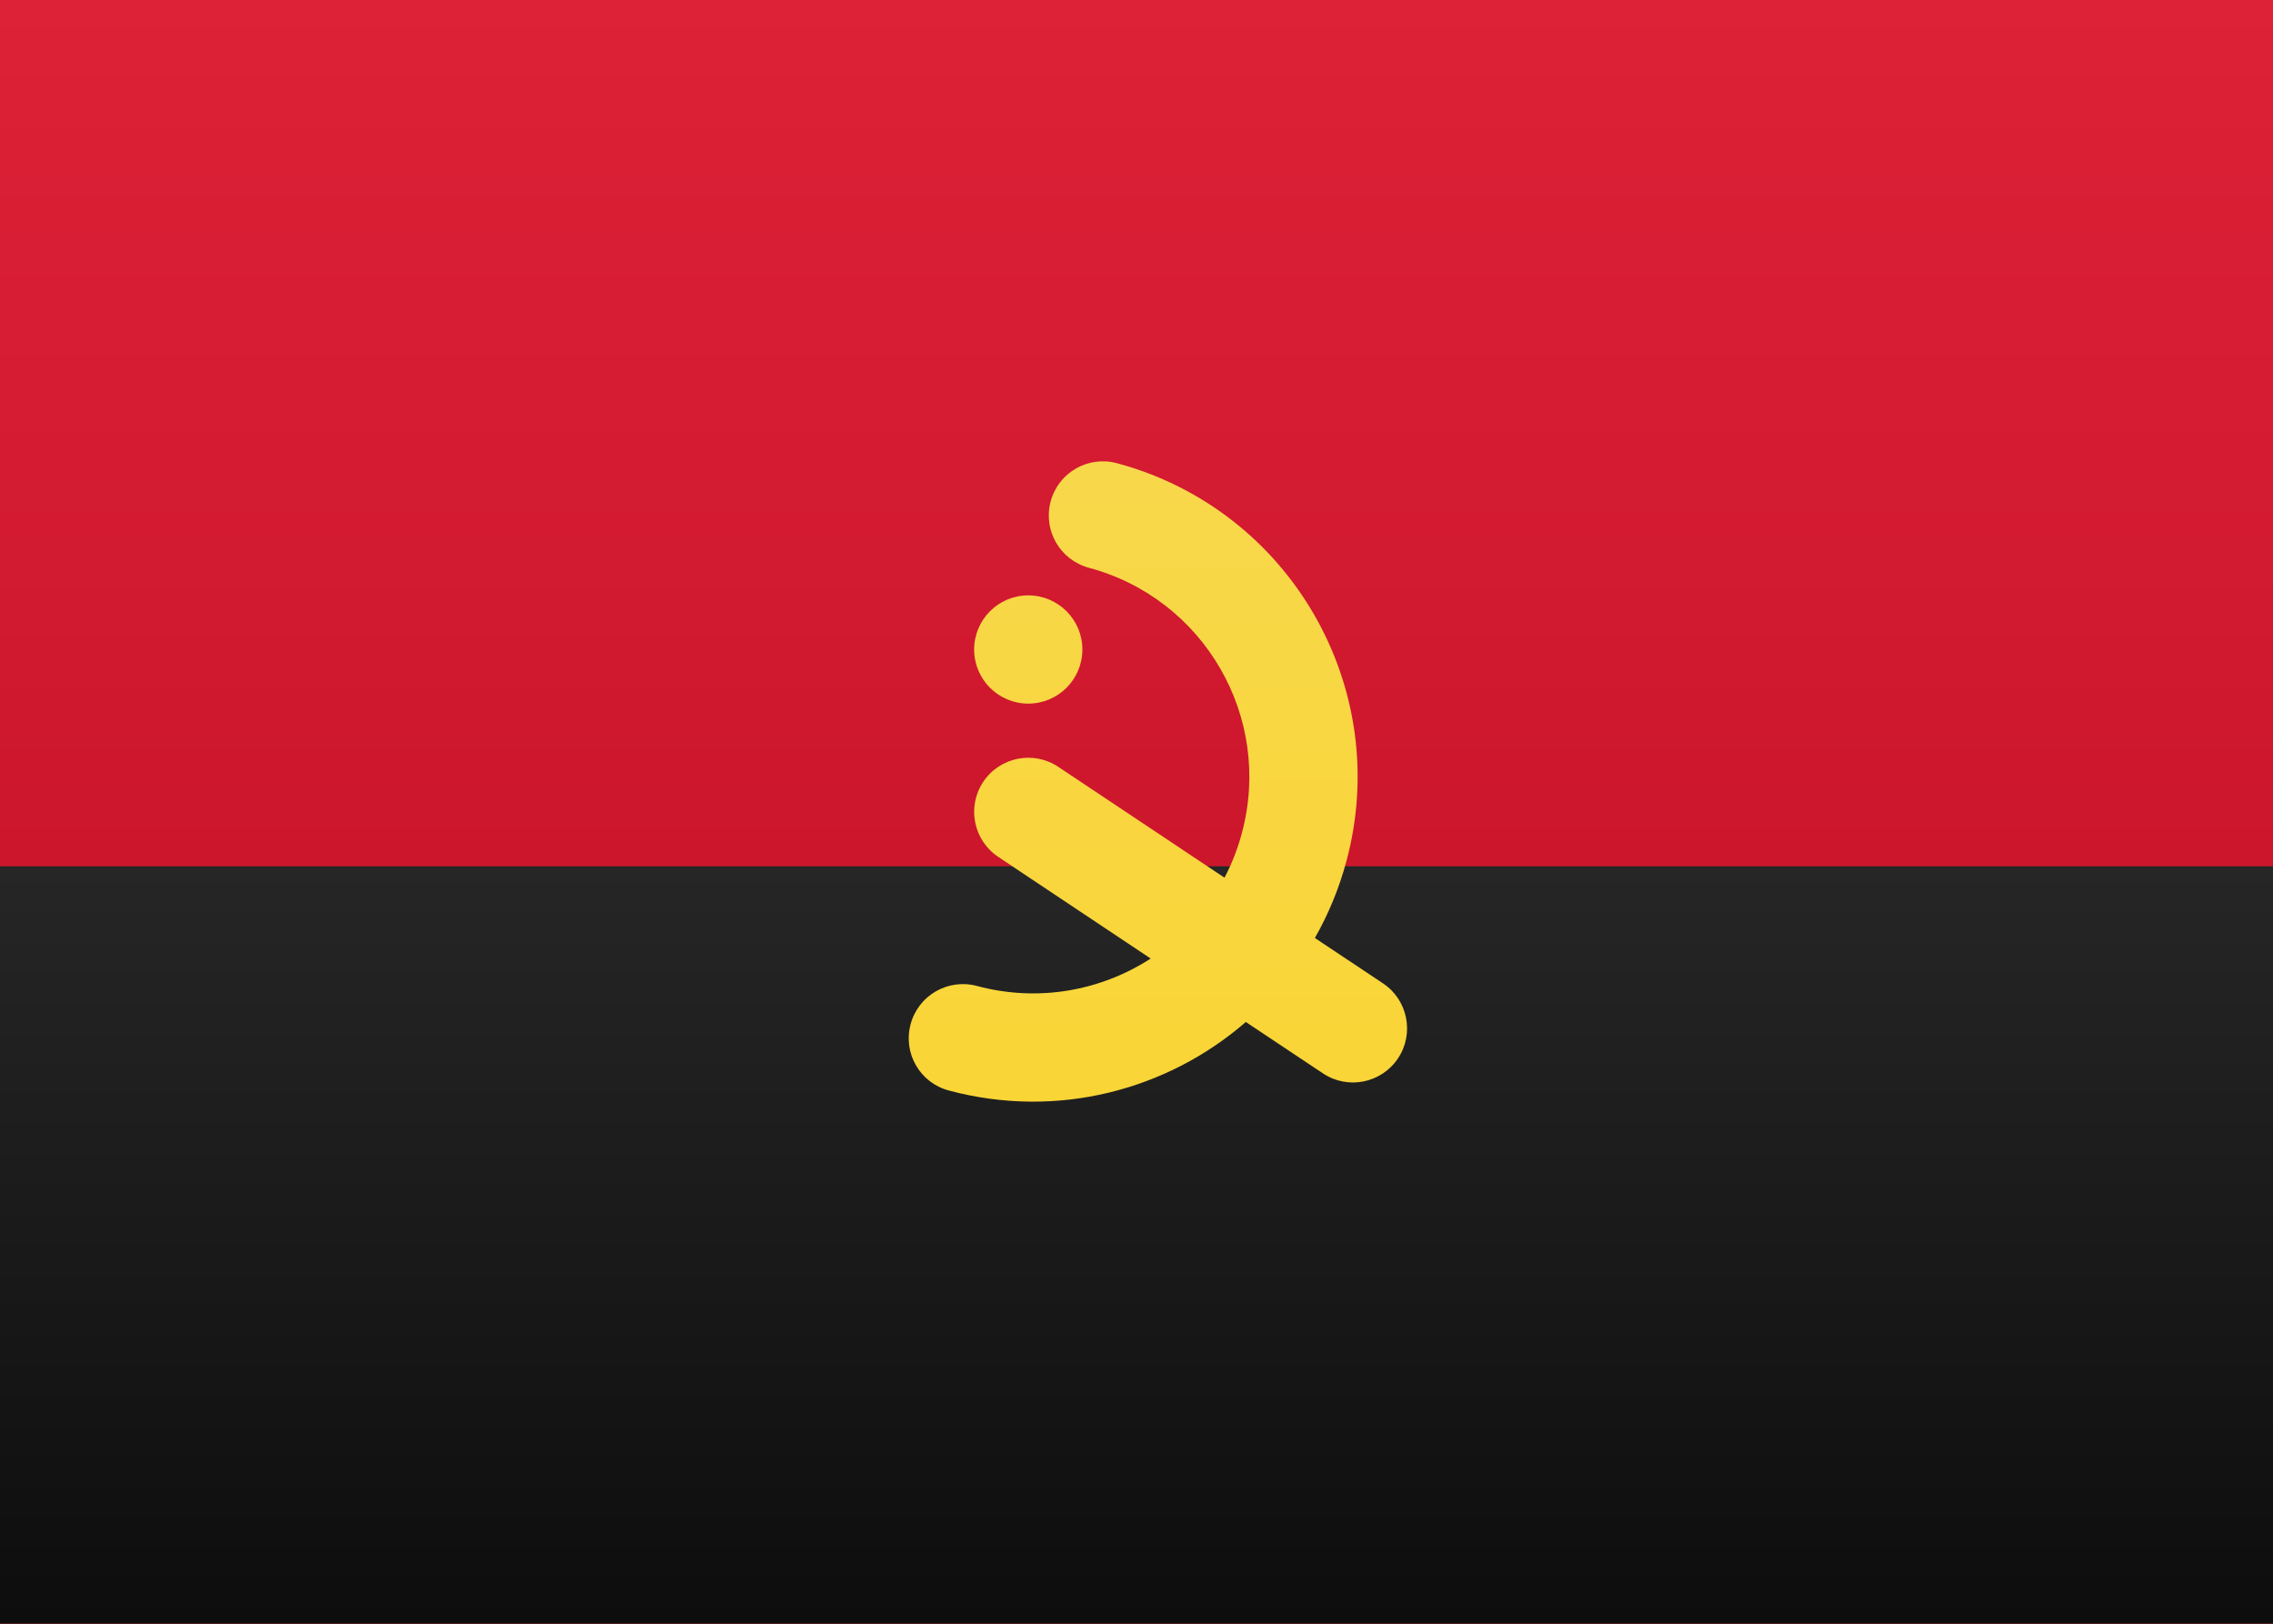
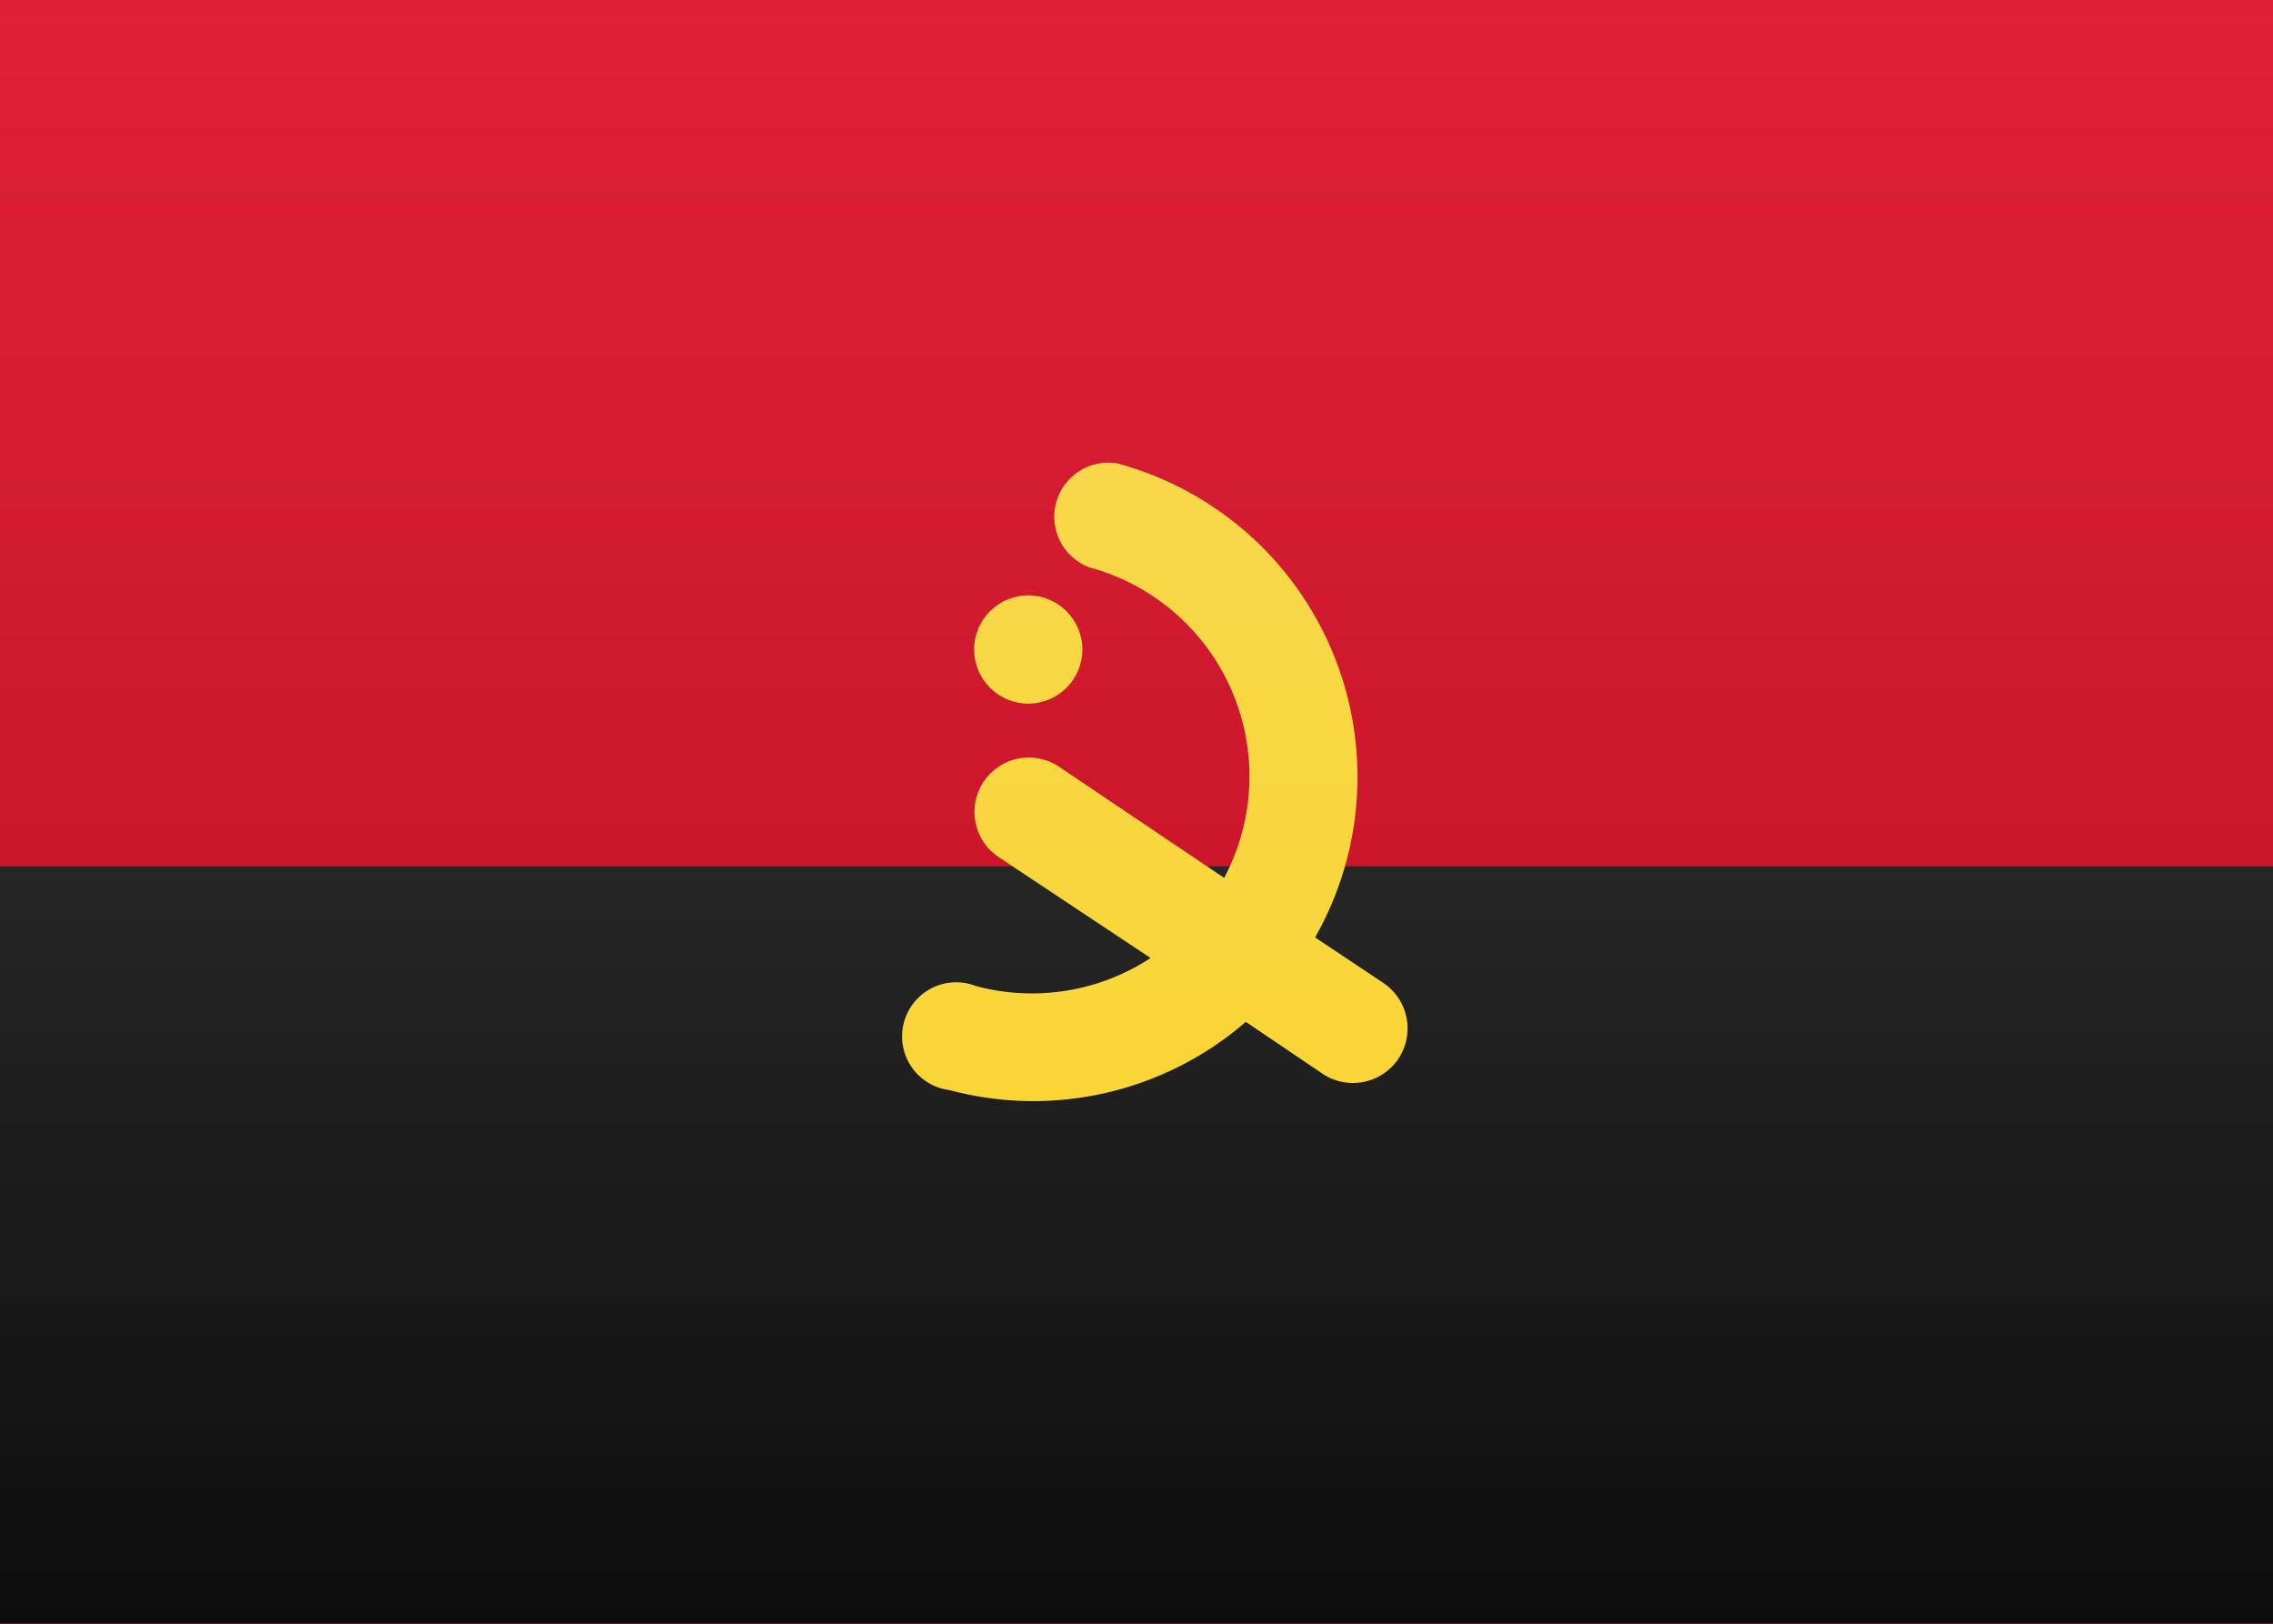
- <svg xmlns="http://www.w3.org/2000/svg" width="21px" height="15px" viewBox="0 0 21 15" version="1.1">
+ <svg xmlns="http://www.w3.org/2000/svg" width="21" height="15" viewBox="0 0 21 15" fill="none">
  <defs>
-     <linearGradient x1="50%" y1="0%" x2="50%" y2="100%" id="linearGradient-1">
-       <stop stop-color="#FFFFFF" offset="0%" />
-       <stop stop-color="#F0F0F0" offset="100%" />
+     <linearGradient id="ao__b" x1="10.5" y1="0" x2="10.5" y2="15" gradientUnits="userSpaceOnUse">
+       <stop stop-color="#fff" />
+       <stop offset="1" stop-color="#F0F0F0" />
    </linearGradient>
-     <linearGradient x1="50%" y1="0%" x2="50%" y2="100%" id="linearGradient-2">
-       <stop stop-color="#FF323E" offset="0%" />
-       <stop stop-color="#FD0D1B" offset="100%" />
+     <linearGradient id="ao__c" x1="10.5" y1="0" x2="10.5" y2="15" gradientUnits="userSpaceOnUse">
+       <stop stop-color="#FF323E" />
+       <stop offset="1" stop-color="#FD0D1B" />
    </linearGradient>
-     <linearGradient x1="50%" y1="0%" x2="50%" y2="100%" id="linearGradient-3">
-       <stop stop-color="#262626" offset="0%" />
-       <stop stop-color="#0D0D0D" offset="100%" />
+     <linearGradient id="ao__d" x1="10.5" y1="8" x2="10.5" y2="15" gradientUnits="userSpaceOnUse">
+       <stop stop-color="#262626" />
+       <stop offset="1" stop-color="#0D0D0D" />
    </linearGradient>
-     <linearGradient x1="50%" y1="0%" x2="50%" y2="100%" id="linearGradient-4">
-       <stop stop-color="#DD2137" offset="0%" />
-       <stop stop-color="#CC162C" offset="100%" />
+     <linearGradient id="ao__e" x1="10.5" y1="0" x2="10.5" y2="8" gradientUnits="userSpaceOnUse">
+       <stop stop-color="#DD2137" />
+       <stop offset="1" stop-color="#CC162C" />
    </linearGradient>
-     <linearGradient x1="50%" y1="0%" x2="50%" y2="100%" id="linearGradient-5">
-       <stop stop-color="#F8D84B" offset="0%" />
-       <stop stop-color="#F9D536" offset="100%" />
+     <linearGradient id="ao__f" x1="10.7" y1="4.26" x2="10.7" y2="10.18" gradientUnits="userSpaceOnUse">
+       <stop stop-color="#F8D84B" />
+       <stop offset="1" stop-color="#F9D536" />
    </linearGradient>
+     <clipPath id="ao__a">
+       <path fill="#fff" d="M0 0h21v15H0z" />
+     </clipPath>
  </defs>
-   <g id="Symbols" stroke="none" stroke-width="1" fill="none" fill-rule="evenodd">
-     <g id="AO">
-       <rect id="FlagBackground" fill="url(#linearGradient-1)" x="0" y="0" width="21" height="15" />
-       <rect id="Mask-Copy" fill="url(#linearGradient-2)" x="0" y="0" width="21" height="15" />
-       <rect id="Rectangle-2" fill="url(#linearGradient-3)" x="0" y="8" width="21" height="7" />
-       <rect id="Rectangle-2" fill="url(#linearGradient-4)" x="0" y="0" width="21" height="8" />
-       <path d="M10.631,8.855 L9.223,7.916 C8.993,7.763 8.931,7.452 9.084,7.223 C9.237,6.993 9.548,6.931 9.777,7.084 L11.313,8.108 C11.381,7.979 11.435,7.841 11.474,7.694 C11.76,6.627 11.127,5.531 10.06,5.245 C9.793,5.173 9.635,4.899 9.707,4.632 C9.778,4.366 10.052,4.207 10.319,4.279 C11.919,4.708 12.869,6.353 12.44,7.953 C12.372,8.208 12.273,8.446 12.148,8.665 L12.777,9.084 C13.007,9.237 13.069,9.548 12.916,9.777 C12.763,10.007 12.452,10.069 12.223,9.916 L11.51,9.441 C10.783,10.072 9.766,10.342 8.766,10.074 C8.499,10.003 8.341,9.729 8.413,9.462 C8.484,9.195 8.758,9.037 9.025,9.108 C9.594,9.261 10.172,9.152 10.631,8.855 Z M9.5,6.5 C9.224,6.5 9,6.276 9,6 C9,5.724 9.224,5.5 9.5,5.5 C9.776,5.5 10,5.724 10,6 C10,6.276 9.776,6.5 9.5,6.5 Z" id="Shape" fill="url(#linearGradient-5)" fill-rule="nonzero" />
-     </g>
+   <g clip-path="url(#ao__a)">
+     <path d="M21 0H0v15h21z" fill="url(#ao__b)" />
+     <path d="M21 0H0v15h21z" fill="url(#ao__c)" />
+     <path d="M21 8H0v7h21z" fill="url(#ao__d)" />
+     <path d="M21 0H0v8h21z" fill="url(#ao__e)" />
+     <path d="m10.63 8.85-1.4-.93a.5.5 0 0 1 .55-.84l1.53 1.03a2 2 0 0 0-1.25-2.87.5.5 0 0 1 .26-.96 3 3 0 0 1 1.83 4.38l.63.42a.5.5 0 1 1-.56.84l-.71-.48a3 3 0 0 1-2.74.63.5.5 0 1 1 .25-.96 2 2 0 0 0 1.61-.26M9.5 6.5a.5.5 0 1 1 0-1 .5.5 0 0 1 0 1" fill="url(#ao__f)" />
  </g>
</svg>
